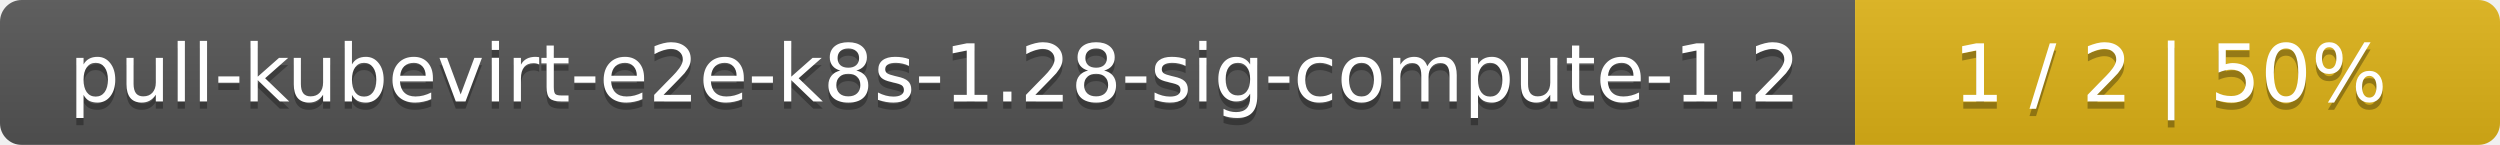
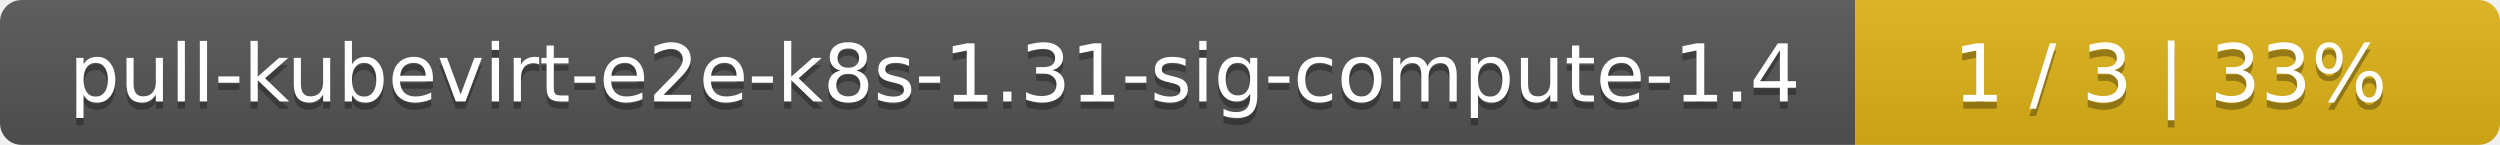
<svg xmlns="http://www.w3.org/2000/svg" width="345" height="20">
  <linearGradient id="smooth" x2="0" y2="100%">
    <stop offset="0" stop-color="#bbb" stop-opacity=".1" />
    <stop offset="1" stop-opacity=".1" />
  </linearGradient>
  <mask id="round">
    <rect width="345" height="20" rx="3" fill="#fff" />
  </mask>
  <g mask="url(#round)">
    <rect width="256" height="20" fill="#555" />
    <rect x="256" width="89" height="20" fill="#dfb317" />
    <rect width="345" height="20" fill="url(#smooth)" />
  </g>
  <g fill="#fff" text-anchor="middle" font-family="DejaVu Sans,Verdana,Geneva,sans-serif" font-size="11">
-     <text x="129" y="15" fill="#010101" fill-opacity=".3">pull-kubevirt-e2e-k8s-1.28-sig-compute-1.2</text>
-     <text x="129" y="14">pull-kubevirt-e2e-k8s-1.28-sig-compute-1.2</text>
-     <text x="299.5" y="15" fill="#010101" fill-opacity=".3">1 / 2    |    50%</text>
-     <text x="299.5" y="14">1 / 2    |    50%</text>
+     <text x="129" y="15" fill="#010101" fill-opacity=".3">pull-kubevirt-e2e-k8s-1.31-sig-compute-1.4</text>
+     <text x="129" y="14">pull-kubevirt-e2e-k8s-1.31-sig-compute-1.4</text>
+     <text x="299.5" y="15" fill="#010101" fill-opacity=".3">1 / 3    |    33%</text>
+     <text x="299.5" y="14">1 / 3    |    33%</text>
  </g>
</svg>
